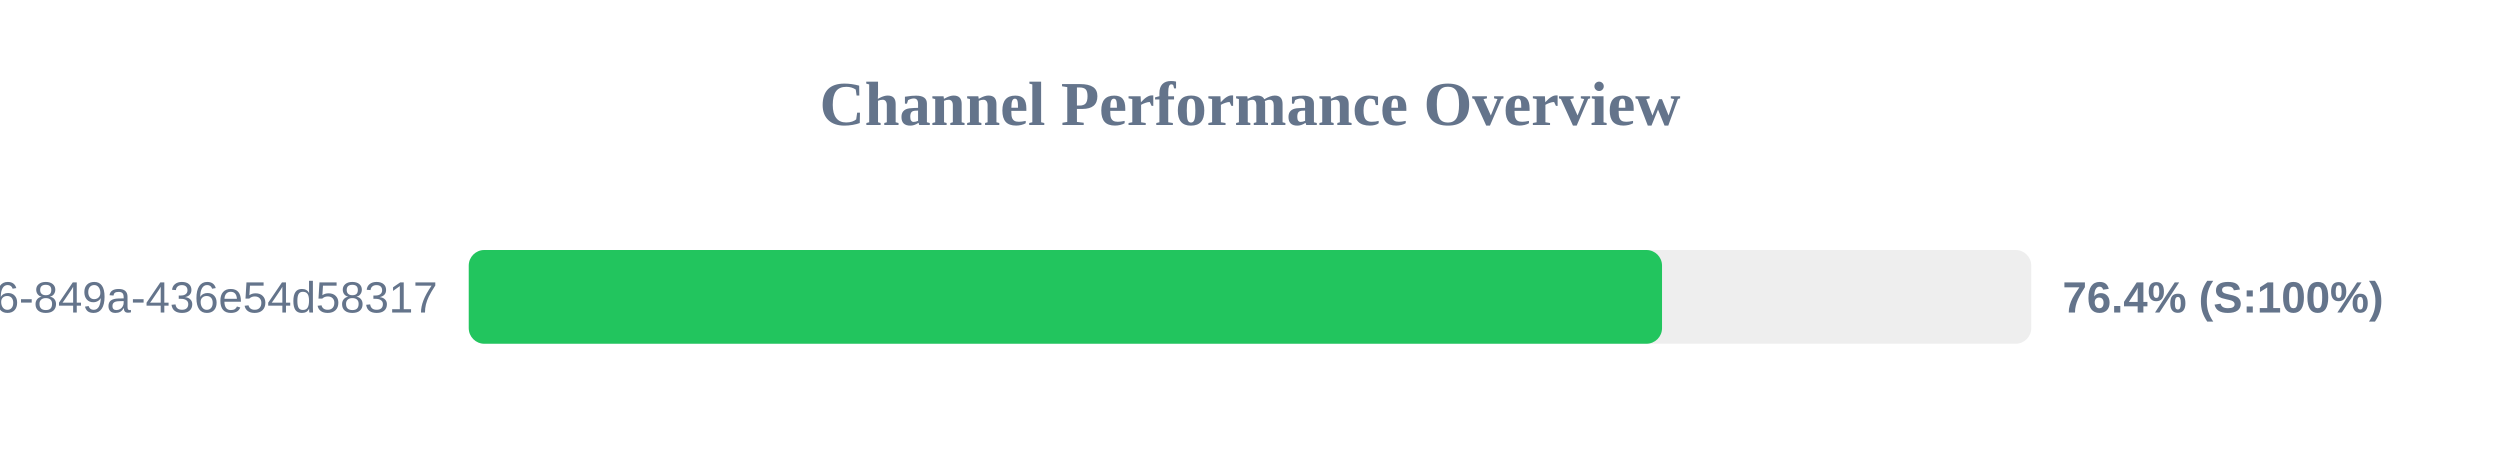
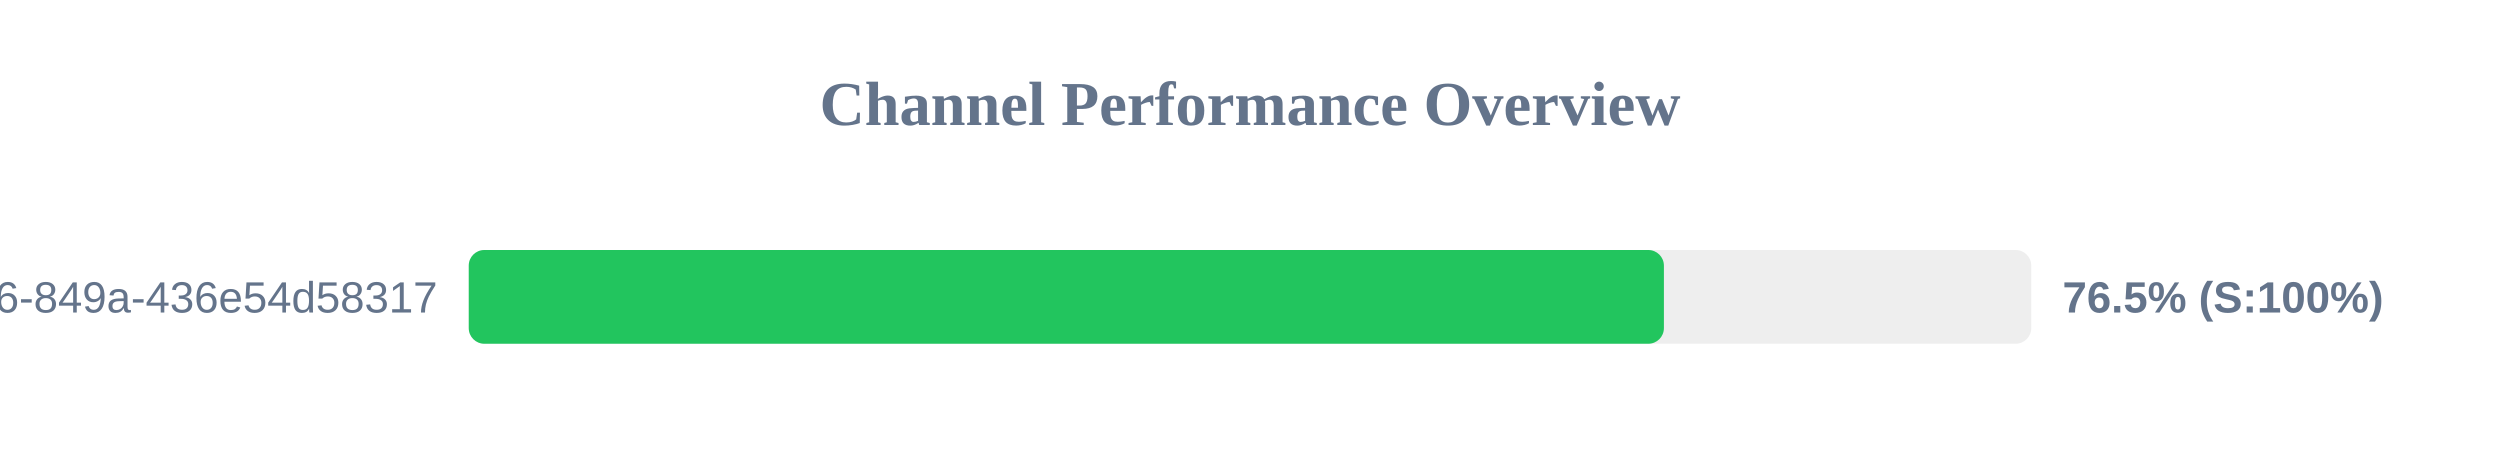
<svg xmlns="http://www.w3.org/2000/svg" width="800" height="150" version="1.1">
  <style>
        .row { font: 14px Arial; fill: #64748b; }
        .score { font: bold 14px Arial; fill: #64748b; }
    </style>
  <text x="400" y="40" text-anchor="middle" font-size="20px" font-weight="bold" fill="#64748b">Channel Performance Overview</text>
  <rect x="150" y="80" width="500" height="30" fill="#eee" rx="5" />
-   <rect x="150" y="80" width="381.85" height="30" fill="#22c55e" rx="5" />
+   <rect x="150" y="80" width="382.45" height="30" fill="#22c55e" rx="5" />
  <text x="140" y="100" text-anchor="end" class="row">?uuid=29fbd51f-03c8-4d76-849a-436e54d58317</text>
-   <text x="660" y="100" text-anchor="start" class="score">76.4% (S:100%)</text>
+   <text x="660" y="100" text-anchor="start" class="score">76.5% (S:100%)</text>
</svg>
